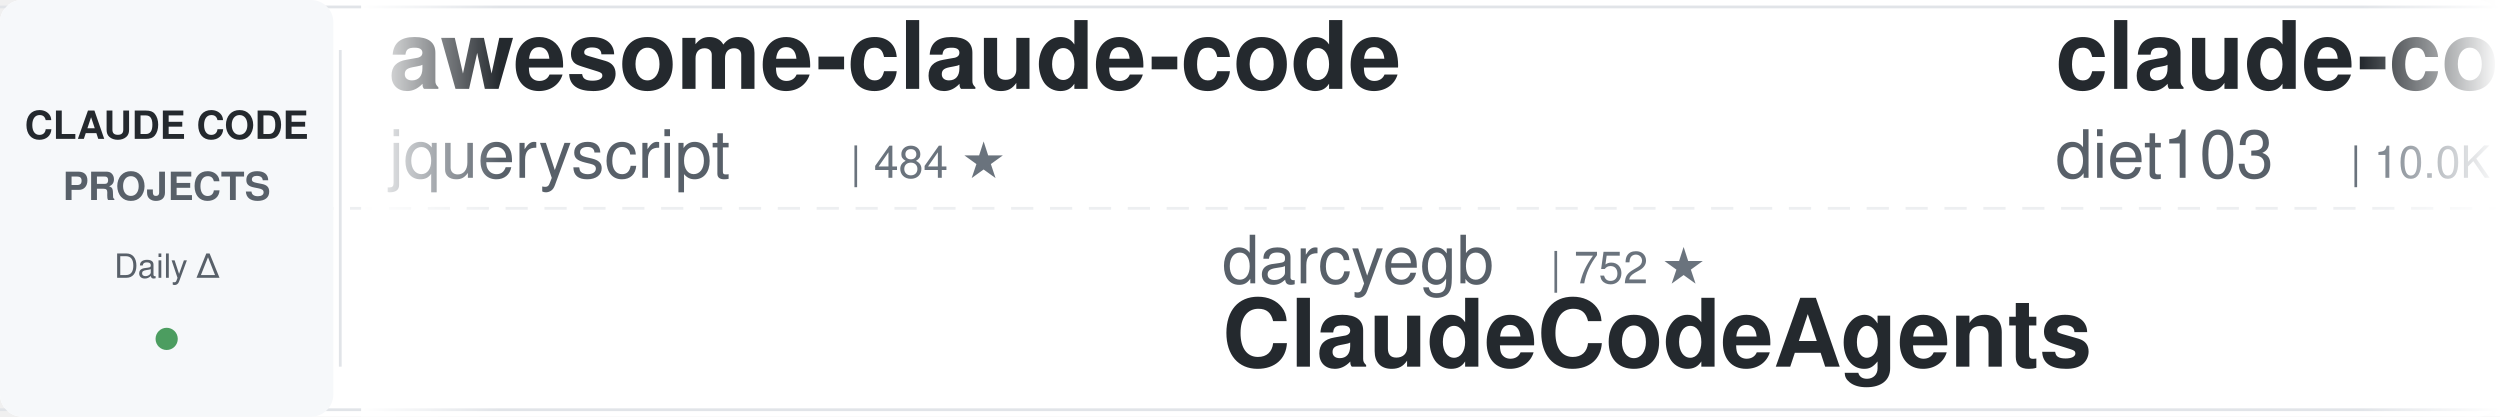
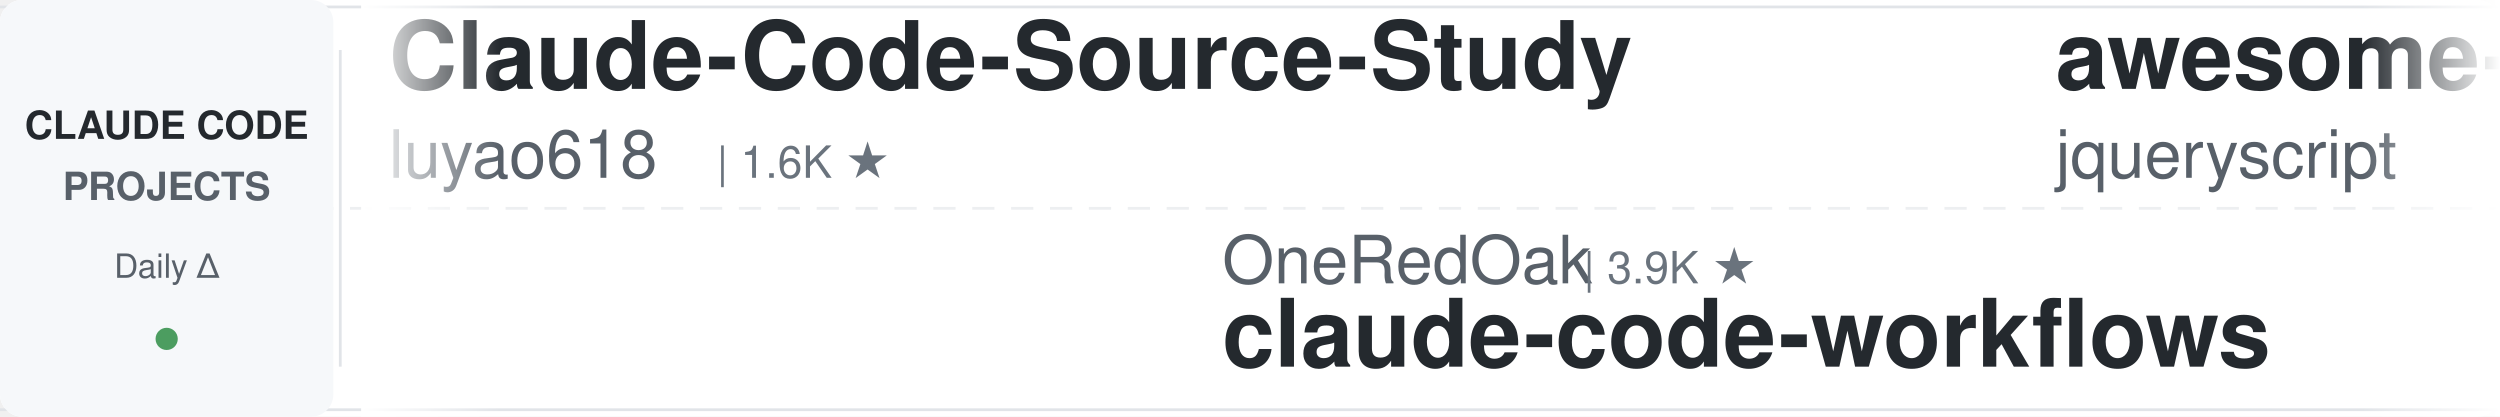
<svg xmlns="http://www.w3.org/2000/svg" width="900" height="150">
  <defs>
    <linearGradient id="leftFade" x1="0%" y1="0%" x2="100%" y2="0%">
      <stop offset="0%" style="stop-color:#ffffff;stop-opacity:1" />
      <stop offset="100%" style="stop-color:#ffffff;stop-opacity:0" />
    </linearGradient>
    <linearGradient id="rightFade" x1="0%" y1="0%" x2="100%" y2="0%">
      <stop offset="0%" style="stop-color:#ffffff;stop-opacity:0" />
      <stop offset="100%" style="stop-color:#ffffff;stop-opacity:1" />
    </linearGradient>
  </defs>
  <rect width="900" height="150" fill="#ffffff" rx="8" />
  <rect x="0" y="2" width="900" height="1" fill="#e1e4e8" />
  <rect x="0" y="147" width="900" height="1" fill="#e1e4e8" />
  <line x1="0" y1="75" x2="900" y2="75" stroke="#e1e4e8" stroke-width="1" stroke-dasharray="8 6" opacity="0.6" />
  <rect x="0" y="0" width="120" height="150" fill="#f6f8fa" rx="8" />
  <text x="60" y="50" font-family="-apple-system, BlinkMacSystemFont, 'Segoe UI', Helvetica, Arial, sans-serif" font-size="14" font-weight="600" fill="#24292e" text-anchor="middle">CLAUDE CODE</text>
  <text x="60" y="72" font-family="-apple-system, BlinkMacSystemFont, 'Segoe UI', Helvetica, Arial, sans-serif" font-size="14" font-weight="600" fill="#586069" text-anchor="middle">PROJECTS</text>
  <text x="60" y="100" font-family="-apple-system, BlinkMacSystemFont, 'Segoe UI', Helvetica, Arial, sans-serif" font-size="12" font-weight="500" fill="#586069" text-anchor="middle">Daily Δ</text>
  <circle cx="60" cy="122" r="4" fill="#22863a" opacity="0.8" />
  <rect x="122" y="18" width="1" height="114" fill="#e1e4e8" />
  <clipPath id="tickerClip">
    <rect x="130" y="0" width="770" height="150" />
  </clipPath>
  <g clip-path="url(#tickerClip)">
    <g id="tickerItems">
      <animateTransform attributeName="transform" attributeType="XML" type="translate" from="0 0" to="-3000 0" dur="54s" repeatCount="indefinite" />
      <g transform="translate(0, 0)">
+         <text x="140" y="32" font-family="-apple-system, BlinkMacSystemFont, 'Segoe UI', Helvetica, Arial, sans-serif" font-size="34" font-weight="600" fill="#24292e">Claude-Code-Source-Study</text>
+         <text x="140" y="64" font-family="-apple-system, BlinkMacSystemFont, 'Segoe UI', Helvetica, Arial, sans-serif" font-size="24" font-weight="400" fill="#586069">luyao618</text>
+         <text x="258" y="64" font-family="-apple-system, BlinkMacSystemFont, 'Segoe UI', Helvetica, Arial, sans-serif" font-size="16" font-weight="500" fill="#6a737d">| 1.6K ★</text>
+       </g>
+       <g transform="translate(300, 0)">
+         <text x="140" y="102" font-family="-apple-system, BlinkMacSystemFont, 'Segoe UI', Helvetica, Arial, sans-serif" font-size="24" font-weight="400" fill="#586069">OneRedOak</text>
+         <text x="270" y="102" font-family="-apple-system, BlinkMacSystemFont, 'Segoe UI', Helvetica, Arial, sans-serif" font-size="16" font-weight="500" fill="#6a737d">| 3.9K ★</text>
+         <text x="140" y="132" font-family="-apple-system, BlinkMacSystemFont, 'Segoe UI', Helvetica, Arial, sans-serif" font-size="34" font-weight="600" fill="#24292e">claude-code-workflows</text>
+       </g>
+       <g transform="translate(600, 0)">
        <text x="140" y="32" font-family="-apple-system, BlinkMacSystemFont, 'Segoe UI', Helvetica, Arial, sans-serif" font-size="34" font-weight="600" fill="#24292e">awesome-claude-code</text>
        <text x="140" y="64" font-family="-apple-system, BlinkMacSystemFont, 'Segoe UI', Helvetica, Arial, sans-serif" font-size="24" font-weight="400" fill="#586069">jqueryscript</text>
        <text x="306" y="64" font-family="-apple-system, BlinkMacSystemFont, 'Segoe UI', Helvetica, Arial, sans-serif" font-size="16" font-weight="500" fill="#6a737d">| 484 ★</text>
      </g>
-       <g transform="translate(300, 0)">
-         <text x="140" y="102" font-family="-apple-system, BlinkMacSystemFont, 'Segoe UI', Helvetica, Arial, sans-serif" font-size="24" font-weight="400" fill="#586069">darcyegb</text>
-         <text x="258" y="102" font-family="-apple-system, BlinkMacSystemFont, 'Segoe UI', Helvetica, Arial, sans-serif" font-size="16" font-weight="500" fill="#6a737d">| 752 ★</text>
-         <text x="140" y="132" font-family="-apple-system, BlinkMacSystemFont, 'Segoe UI', Helvetica, Arial, sans-serif" font-size="34" font-weight="600" fill="#24292e">ClaudeCodeAgents</text>
-       </g>
-       <g transform="translate(600, 0)">
-         <text x="140" y="32" font-family="-apple-system, BlinkMacSystemFont, 'Segoe UI', Helvetica, Arial, sans-serif" font-size="34" font-weight="600" fill="#24292e">claude-code-infrastructu...</text>
-         <text x="140" y="64" font-family="-apple-system, BlinkMacSystemFont, 'Segoe UI', Helvetica, Arial, sans-serif" font-size="24" font-weight="400" fill="#586069">diet103</text>
-         <text x="246" y="64" font-family="-apple-system, BlinkMacSystemFont, 'Segoe UI', Helvetica, Arial, sans-serif" font-size="16" font-weight="500" fill="#6a737d">| 10.0K ★</text>
-       </g>
      <g transform="translate(900, 0)">
-         <text x="140" y="102" font-family="-apple-system, BlinkMacSystemFont, 'Segoe UI', Helvetica, Arial, sans-serif" font-size="24" font-weight="400" fill="#586069">ykdojo</text>
-         <text x="234" y="102" font-family="-apple-system, BlinkMacSystemFont, 'Segoe UI', Helvetica, Arial, sans-serif" font-size="16" font-weight="500" fill="#6a737d">| 9.5K ★</text>
-         <text x="140" y="132" font-family="-apple-system, BlinkMacSystemFont, 'Segoe UI', Helvetica, Arial, sans-serif" font-size="34" font-weight="600" fill="#24292e">claude-code-tips</text>
+         <text x="140" y="102" font-family="-apple-system, BlinkMacSystemFont, 'Segoe UI', Helvetica, Arial, sans-serif" font-size="24" font-weight="400" fill="#586069">Donchitos</text>
+         <text x="270" y="102" font-family="-apple-system, BlinkMacSystemFont, 'Segoe UI', Helvetica, Arial, sans-serif" font-size="16" font-weight="500" fill="#6a737d">| 23.5K ★</text>
+         <text x="140" y="132" font-family="-apple-system, BlinkMacSystemFont, 'Segoe UI', Helvetica, Arial, sans-serif" font-size="34" font-weight="600" fill="#24292e">Claude-Code-Game-Studios</text>
      </g>
      <g transform="translate(1200, 0)">
-         <text x="140" y="32" font-family="-apple-system, BlinkMacSystemFont, 'Segoe UI', Helvetica, Arial, sans-serif" font-size="34" font-weight="600" fill="#24292e">oh-my-claudecode</text>
-         <text x="140" y="64" font-family="-apple-system, BlinkMacSystemFont, 'Segoe UI', Helvetica, Arial, sans-serif" font-size="24" font-weight="400" fill="#586069">Yeachan-Heo</text>
-         <text x="294" y="64" font-family="-apple-system, BlinkMacSystemFont, 'Segoe UI', Helvetica, Arial, sans-serif" font-size="16" font-weight="500" fill="#6a737d">| 38.2K ★</text>
+         <text x="140" y="32" font-family="-apple-system, BlinkMacSystemFont, 'Segoe UI', Helvetica, Arial, sans-serif" font-size="34" font-weight="600" fill="#24292e">claude-code-cheat-sheet</text>
+         <text x="140" y="64" font-family="-apple-system, BlinkMacSystemFont, 'Segoe UI', Helvetica, Arial, sans-serif" font-size="24" font-weight="400" fill="#586069">Njengah</text>
+         <text x="246" y="64" font-family="-apple-system, BlinkMacSystemFont, 'Segoe UI', Helvetica, Arial, sans-serif" font-size="16" font-weight="500" fill="#6a737d">| 1.9K ★</text>
      </g>
      <g transform="translate(1500, 0)">
+         <text x="140" y="102" font-family="-apple-system, BlinkMacSystemFont, 'Segoe UI', Helvetica, Arial, sans-serif" font-size="24" font-weight="400" fill="#586069">alirezarezvani</text>
+         <text x="330" y="102" font-family="-apple-system, BlinkMacSystemFont, 'Segoe UI', Helvetica, Arial, sans-serif" font-size="16" font-weight="500" fill="#6a737d">| 23.6K ★</text>
+         <text x="140" y="132" font-family="-apple-system, BlinkMacSystemFont, 'Segoe UI', Helvetica, Arial, sans-serif" font-size="34" font-weight="600" fill="#24292e">claude-skills</text>
+       </g>
+       <g transform="translate(1800, 0)">
+         <text x="140" y="32" font-family="-apple-system, BlinkMacSystemFont, 'Segoe UI', Helvetica, Arial, sans-serif" font-size="34" font-weight="600" fill="#24292e">pi-vs-claude-code</text>
+         <text x="140" y="64" font-family="-apple-system, BlinkMacSystemFont, 'Segoe UI', Helvetica, Arial, sans-serif" font-size="24" font-weight="400" fill="#586069">disler</text>
+         <text x="234" y="64" font-family="-apple-system, BlinkMacSystemFont, 'Segoe UI', Helvetica, Arial, sans-serif" font-size="16" font-weight="500" fill="#6a737d">| 1.6K ★</text>
+       </g>
+       <g transform="translate(2100, 0)">
+         <text x="140" y="102" font-family="-apple-system, BlinkMacSystemFont, 'Segoe UI', Helvetica, Arial, sans-serif" font-size="24" font-weight="400" fill="#586069">Yuyz0112</text>
+         <text x="258" y="102" font-family="-apple-system, BlinkMacSystemFont, 'Segoe UI', Helvetica, Arial, sans-serif" font-size="16" font-weight="500" fill="#6a737d">| 2.4K ★</text>
+         <text x="140" y="132" font-family="-apple-system, BlinkMacSystemFont, 'Segoe UI', Helvetica, Arial, sans-serif" font-size="34" font-weight="600" fill="#24292e">claude-code-reverse</text>
+       </g>
+       <g transform="translate(2400, 0)">
+         <text x="140" y="32" font-family="-apple-system, BlinkMacSystemFont, 'Segoe UI', Helvetica, Arial, sans-serif" font-size="34" font-weight="600" fill="#24292e">everything-claude-code-z...</text>
+         <text x="140" y="64" font-family="-apple-system, BlinkMacSystemFont, 'Segoe UI', Helvetica, Arial, sans-serif" font-size="24" font-weight="400" fill="#586069">xu-xiang</text>
+         <text x="258" y="64" font-family="-apple-system, BlinkMacSystemFont, 'Segoe UI', Helvetica, Arial, sans-serif" font-size="16" font-weight="500" fill="#6a737d">| 1.8K ★</text>
+       </g>
+       <g transform="translate(2700, 0)">
        <text x="140" y="102" font-family="-apple-system, BlinkMacSystemFont, 'Segoe UI', Helvetica, Arial, sans-serif" font-size="24" font-weight="400" fill="#586069">ponponon</text>
        <text x="258" y="102" font-family="-apple-system, BlinkMacSystemFont, 'Segoe UI', Helvetica, Arial, sans-serif" font-size="16" font-weight="500" fill="#6a737d">| 2.3K ★</text>
        <text x="140" y="132" font-family="-apple-system, BlinkMacSystemFont, 'Segoe UI', Helvetica, Arial, sans-serif" font-size="34" font-weight="600" fill="#24292e">claude_code_src</text>
      </g>
-       <g transform="translate(1800, 0)">
-         <text x="140" y="32" font-family="-apple-system, BlinkMacSystemFont, 'Segoe UI', Helvetica, Arial, sans-serif" font-size="34" font-weight="600" fill="#24292e">claude-code-cheat-sheet</text>
-         <text x="140" y="64" font-family="-apple-system, BlinkMacSystemFont, 'Segoe UI', Helvetica, Arial, sans-serif" font-size="24" font-weight="400" fill="#586069">Njengah</text>
-         <text x="246" y="64" font-family="-apple-system, BlinkMacSystemFont, 'Segoe UI', Helvetica, Arial, sans-serif" font-size="16" font-weight="500" fill="#6a737d">| 1.9K ★</text>
+       <g transform="translate(3000, 0)">
+         <text x="140" y="32" font-family="-apple-system, BlinkMacSystemFont, 'Segoe UI', Helvetica, Arial, sans-serif" font-size="34" font-weight="600" fill="#24292e">Claude-Code-Source-Study</text>
+         <text x="140" y="64" font-family="-apple-system, BlinkMacSystemFont, 'Segoe UI', Helvetica, Arial, sans-serif" font-size="24" font-weight="400" fill="#586069">luyao618</text>
+         <text x="258" y="64" font-family="-apple-system, BlinkMacSystemFont, 'Segoe UI', Helvetica, Arial, sans-serif" font-size="16" font-weight="500" fill="#6a737d">| 1.6K ★</text>
      </g>
-       <g transform="translate(2100, 0)">
-         <text x="140" y="102" font-family="-apple-system, BlinkMacSystemFont, 'Segoe UI', Helvetica, Arial, sans-serif" font-size="24" font-weight="400" fill="#586069">anthropics</text>
-         <text x="282" y="102" font-family="-apple-system, BlinkMacSystemFont, 'Segoe UI', Helvetica, Arial, sans-serif" font-size="16" font-weight="500" fill="#6a737d">| 5.7K ★</text>
-         <text x="140" y="132" font-family="-apple-system, BlinkMacSystemFont, 'Segoe UI', Helvetica, Arial, sans-serif" font-size="34" font-weight="600" fill="#24292e">claude-code-security-rev...</text>
+       <g transform="translate(3300, 0)">
+         <text x="140" y="102" font-family="-apple-system, BlinkMacSystemFont, 'Segoe UI', Helvetica, Arial, sans-serif" font-size="24" font-weight="400" fill="#586069">OneRedOak</text>
+         <text x="270" y="102" font-family="-apple-system, BlinkMacSystemFont, 'Segoe UI', Helvetica, Arial, sans-serif" font-size="16" font-weight="500" fill="#6a737d">| 3.9K ★</text>
+         <text x="140" y="132" font-family="-apple-system, BlinkMacSystemFont, 'Segoe UI', Helvetica, Arial, sans-serif" font-size="34" font-weight="600" fill="#24292e">claude-code-workflows</text>
      </g>
-       <g transform="translate(2400, 0)">
-         <text x="140" y="32" font-family="-apple-system, BlinkMacSystemFont, 'Segoe UI', Helvetica, Arial, sans-serif" font-size="34" font-weight="600" fill="#24292e">Auto-claude-code-researc...</text>
-         <text x="140" y="64" font-family="-apple-system, BlinkMacSystemFont, 'Segoe UI', Helvetica, Arial, sans-serif" font-size="24" font-weight="400" fill="#586069">wanshuiyin</text>
-         <text x="282" y="64" font-family="-apple-system, BlinkMacSystemFont, 'Segoe UI', Helvetica, Arial, sans-serif" font-size="16" font-weight="500" fill="#6a737d">| 14.1K ★</text>
-       </g>
-       <g transform="translate(2700, 0)">
-         <text x="140" y="102" font-family="-apple-system, BlinkMacSystemFont, 'Segoe UI', Helvetica, Arial, sans-serif" font-size="24" font-weight="400" fill="#586069">feiskyer</text>
-         <text x="258" y="102" font-family="-apple-system, BlinkMacSystemFont, 'Segoe UI', Helvetica, Arial, sans-serif" font-size="16" font-weight="500" fill="#6a737d">| 1.6K ★</text>
-         <text x="140" y="132" font-family="-apple-system, BlinkMacSystemFont, 'Segoe UI', Helvetica, Arial, sans-serif" font-size="34" font-weight="600" fill="#24292e">claude-code-settings</text>
-       </g>
-       <g transform="translate(3000, 0)">
+       <g transform="translate(3600, 0)">
        <text x="140" y="32" font-family="-apple-system, BlinkMacSystemFont, 'Segoe UI', Helvetica, Arial, sans-serif" font-size="34" font-weight="600" fill="#24292e">awesome-claude-code</text>
        <text x="140" y="64" font-family="-apple-system, BlinkMacSystemFont, 'Segoe UI', Helvetica, Arial, sans-serif" font-size="24" font-weight="400" fill="#586069">jqueryscript</text>
        <text x="306" y="64" font-family="-apple-system, BlinkMacSystemFont, 'Segoe UI', Helvetica, Arial, sans-serif" font-size="16" font-weight="500" fill="#6a737d">| 484 ★</text>
      </g>
-       <g transform="translate(3300, 0)">
-         <text x="140" y="102" font-family="-apple-system, BlinkMacSystemFont, 'Segoe UI', Helvetica, Arial, sans-serif" font-size="24" font-weight="400" fill="#586069">darcyegb</text>
-         <text x="258" y="102" font-family="-apple-system, BlinkMacSystemFont, 'Segoe UI', Helvetica, Arial, sans-serif" font-size="16" font-weight="500" fill="#6a737d">| 752 ★</text>
-         <text x="140" y="132" font-family="-apple-system, BlinkMacSystemFont, 'Segoe UI', Helvetica, Arial, sans-serif" font-size="34" font-weight="600" fill="#24292e">ClaudeCodeAgents</text>
-       </g>
-       <g transform="translate(3600, 0)">
-         <text x="140" y="32" font-family="-apple-system, BlinkMacSystemFont, 'Segoe UI', Helvetica, Arial, sans-serif" font-size="34" font-weight="600" fill="#24292e">claude-code-infrastructu...</text>
-         <text x="140" y="64" font-family="-apple-system, BlinkMacSystemFont, 'Segoe UI', Helvetica, Arial, sans-serif" font-size="24" font-weight="400" fill="#586069">diet103</text>
-         <text x="246" y="64" font-family="-apple-system, BlinkMacSystemFont, 'Segoe UI', Helvetica, Arial, sans-serif" font-size="16" font-weight="500" fill="#6a737d">| 10.0K ★</text>
-       </g>
      <g transform="translate(3900, 0)">
-         <text x="140" y="102" font-family="-apple-system, BlinkMacSystemFont, 'Segoe UI', Helvetica, Arial, sans-serif" font-size="24" font-weight="400" fill="#586069">ykdojo</text>
-         <text x="234" y="102" font-family="-apple-system, BlinkMacSystemFont, 'Segoe UI', Helvetica, Arial, sans-serif" font-size="16" font-weight="500" fill="#6a737d">| 9.5K ★</text>
-         <text x="140" y="132" font-family="-apple-system, BlinkMacSystemFont, 'Segoe UI', Helvetica, Arial, sans-serif" font-size="34" font-weight="600" fill="#24292e">claude-code-tips</text>
+         <text x="140" y="102" font-family="-apple-system, BlinkMacSystemFont, 'Segoe UI', Helvetica, Arial, sans-serif" font-size="24" font-weight="400" fill="#586069">Donchitos</text>
+         <text x="270" y="102" font-family="-apple-system, BlinkMacSystemFont, 'Segoe UI', Helvetica, Arial, sans-serif" font-size="16" font-weight="500" fill="#6a737d">| 23.5K ★</text>
+         <text x="140" y="132" font-family="-apple-system, BlinkMacSystemFont, 'Segoe UI', Helvetica, Arial, sans-serif" font-size="34" font-weight="600" fill="#24292e">Claude-Code-Game-Studios</text>
      </g>
    </g>
  </g>
  <rect x="130" y="0" width="50" height="150" fill="url(#leftFade)" />
  <rect x="850" y="0" width="50" height="150" fill="url(#rightFade)" />
</svg>
